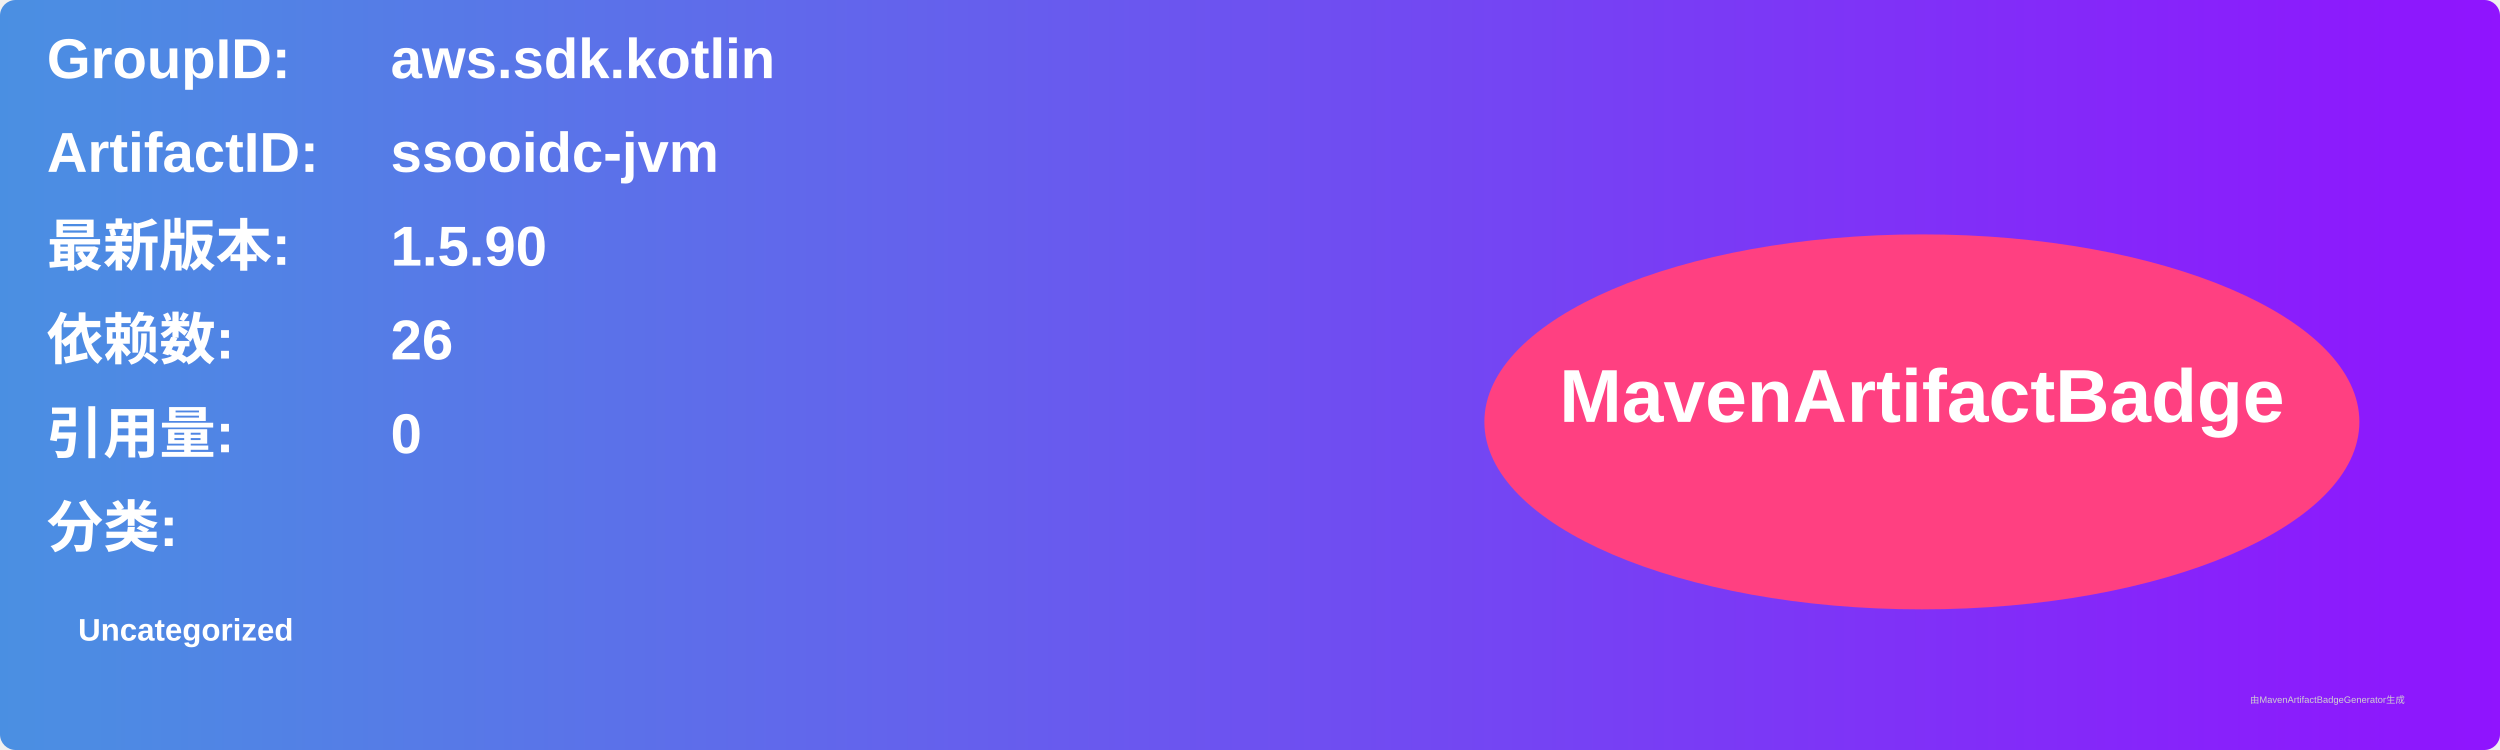
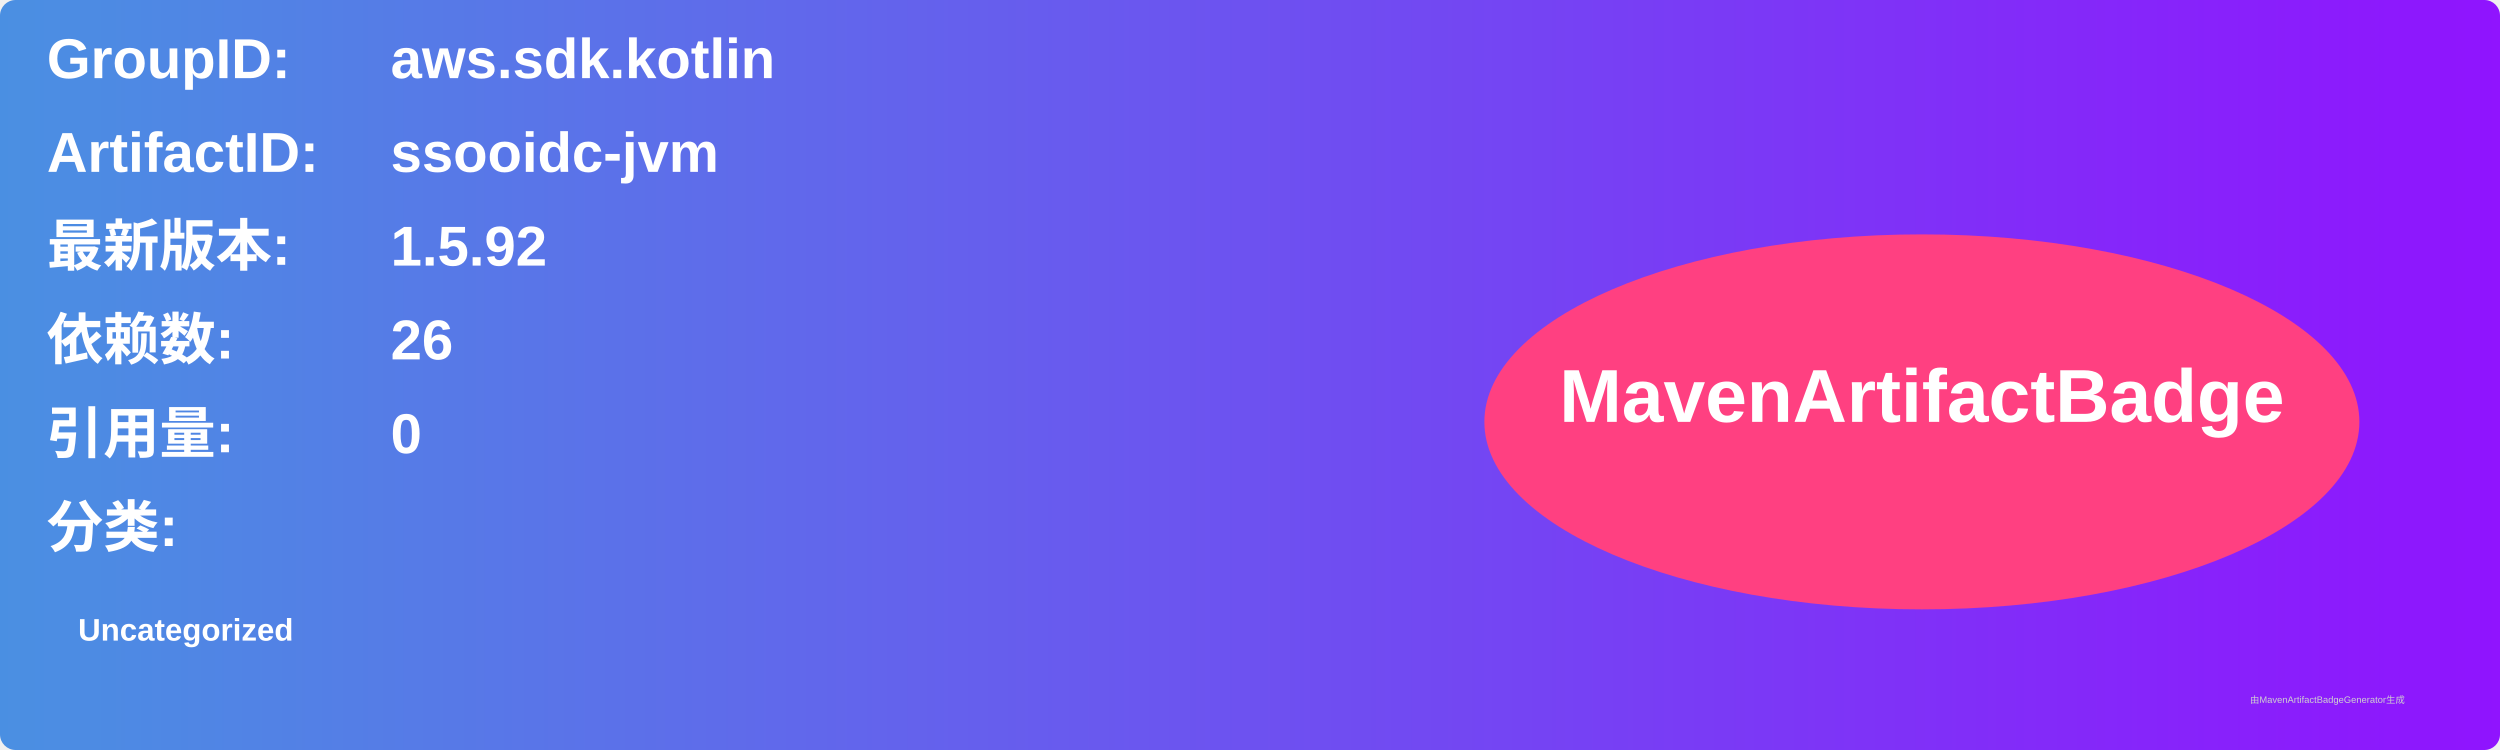
<svg xmlns="http://www.w3.org/2000/svg" width="800" height="240" viewBox="0 0 800 240">
  <linearGradient id="grad" x1="0%" y1="0%" x2="100%" y2="0%">
    <stop offset="0%" stop-color="#4a90e2" />
    <stop offset="100%" stop-color="#9013fe" />
  </linearGradient>
  <rect width="100%" height="100%" rx="5" ry="5" fill="url(#grad)" />
  <g transform="translate(15, 15)">
    <text x="0" y="10" font-family="Arial" font-size="18" fill="white" font-weight="bold" width="260">GroupID:</text>
    <text x="110" y="10" font-family="Arial" font-size="18" fill="white" font-weight="bold" width="460">aws.sdk.kotlin</text>
    <text x="0" y="40" font-family="Arial" font-size="18" fill="white" font-weight="bold" width="260">ArtifactID:</text>
    <text x="110" y="40" font-family="Arial" font-size="18" fill="white" font-weight="bold" width="460">ssooidc-jvm</text>
    <text x="0" y="70" font-family="Arial" font-size="18" fill="white" font-weight="bold">最新版本:</text>
    <text x="110" y="70" font-family="Arial" font-size="18" fill="white" font-weight="bold">
-       <tspan font-weight="bold">1.5.90</tspan>
+       <tspan font-weight="bold">1.5.92</tspan>
    </text>
    <text x="0" y="100" font-family="Arial" font-size="18" fill="white" font-weight="bold">依赖数: </text>
    <text x="110" y="100" font-family="Arial" font-size="18" fill="white">
      <tspan font-weight="bold">26</tspan>
    </text>
    <text x="0" y="130" font-family="Arial" font-size="18" fill="white" font-weight="bold">引用量: </text>
    <text x="110" y="130" font-family="Arial" font-size="18" fill="white">
      <tspan font-weight="bold">0</tspan>
    </text>
    <text x="0" y="160" font-family="Arial" font-size="18" fill="white" font-weight="bold">分类:</text>
    <text x="10" y="190" font-family="Arial" font-size="10" fill="white">
      <tspan font-weight="bold">Uncategorized</tspan>
    </text>
    <ellipse cx="600" cy="120" rx="140" ry="60" fill="#ff4081" />
    <text x="600" y="120" text-anchor="middle" font-family="Arial" font-size="24" fill="white" font-weight="bold">MavenArtifactBadge</text>
  </g>
  <text x="720" y="225" font-family="Arial" font-size="3" fill="#d0d0d0">由MavenArtifactBadgeGenerator生成</text>
</svg>
